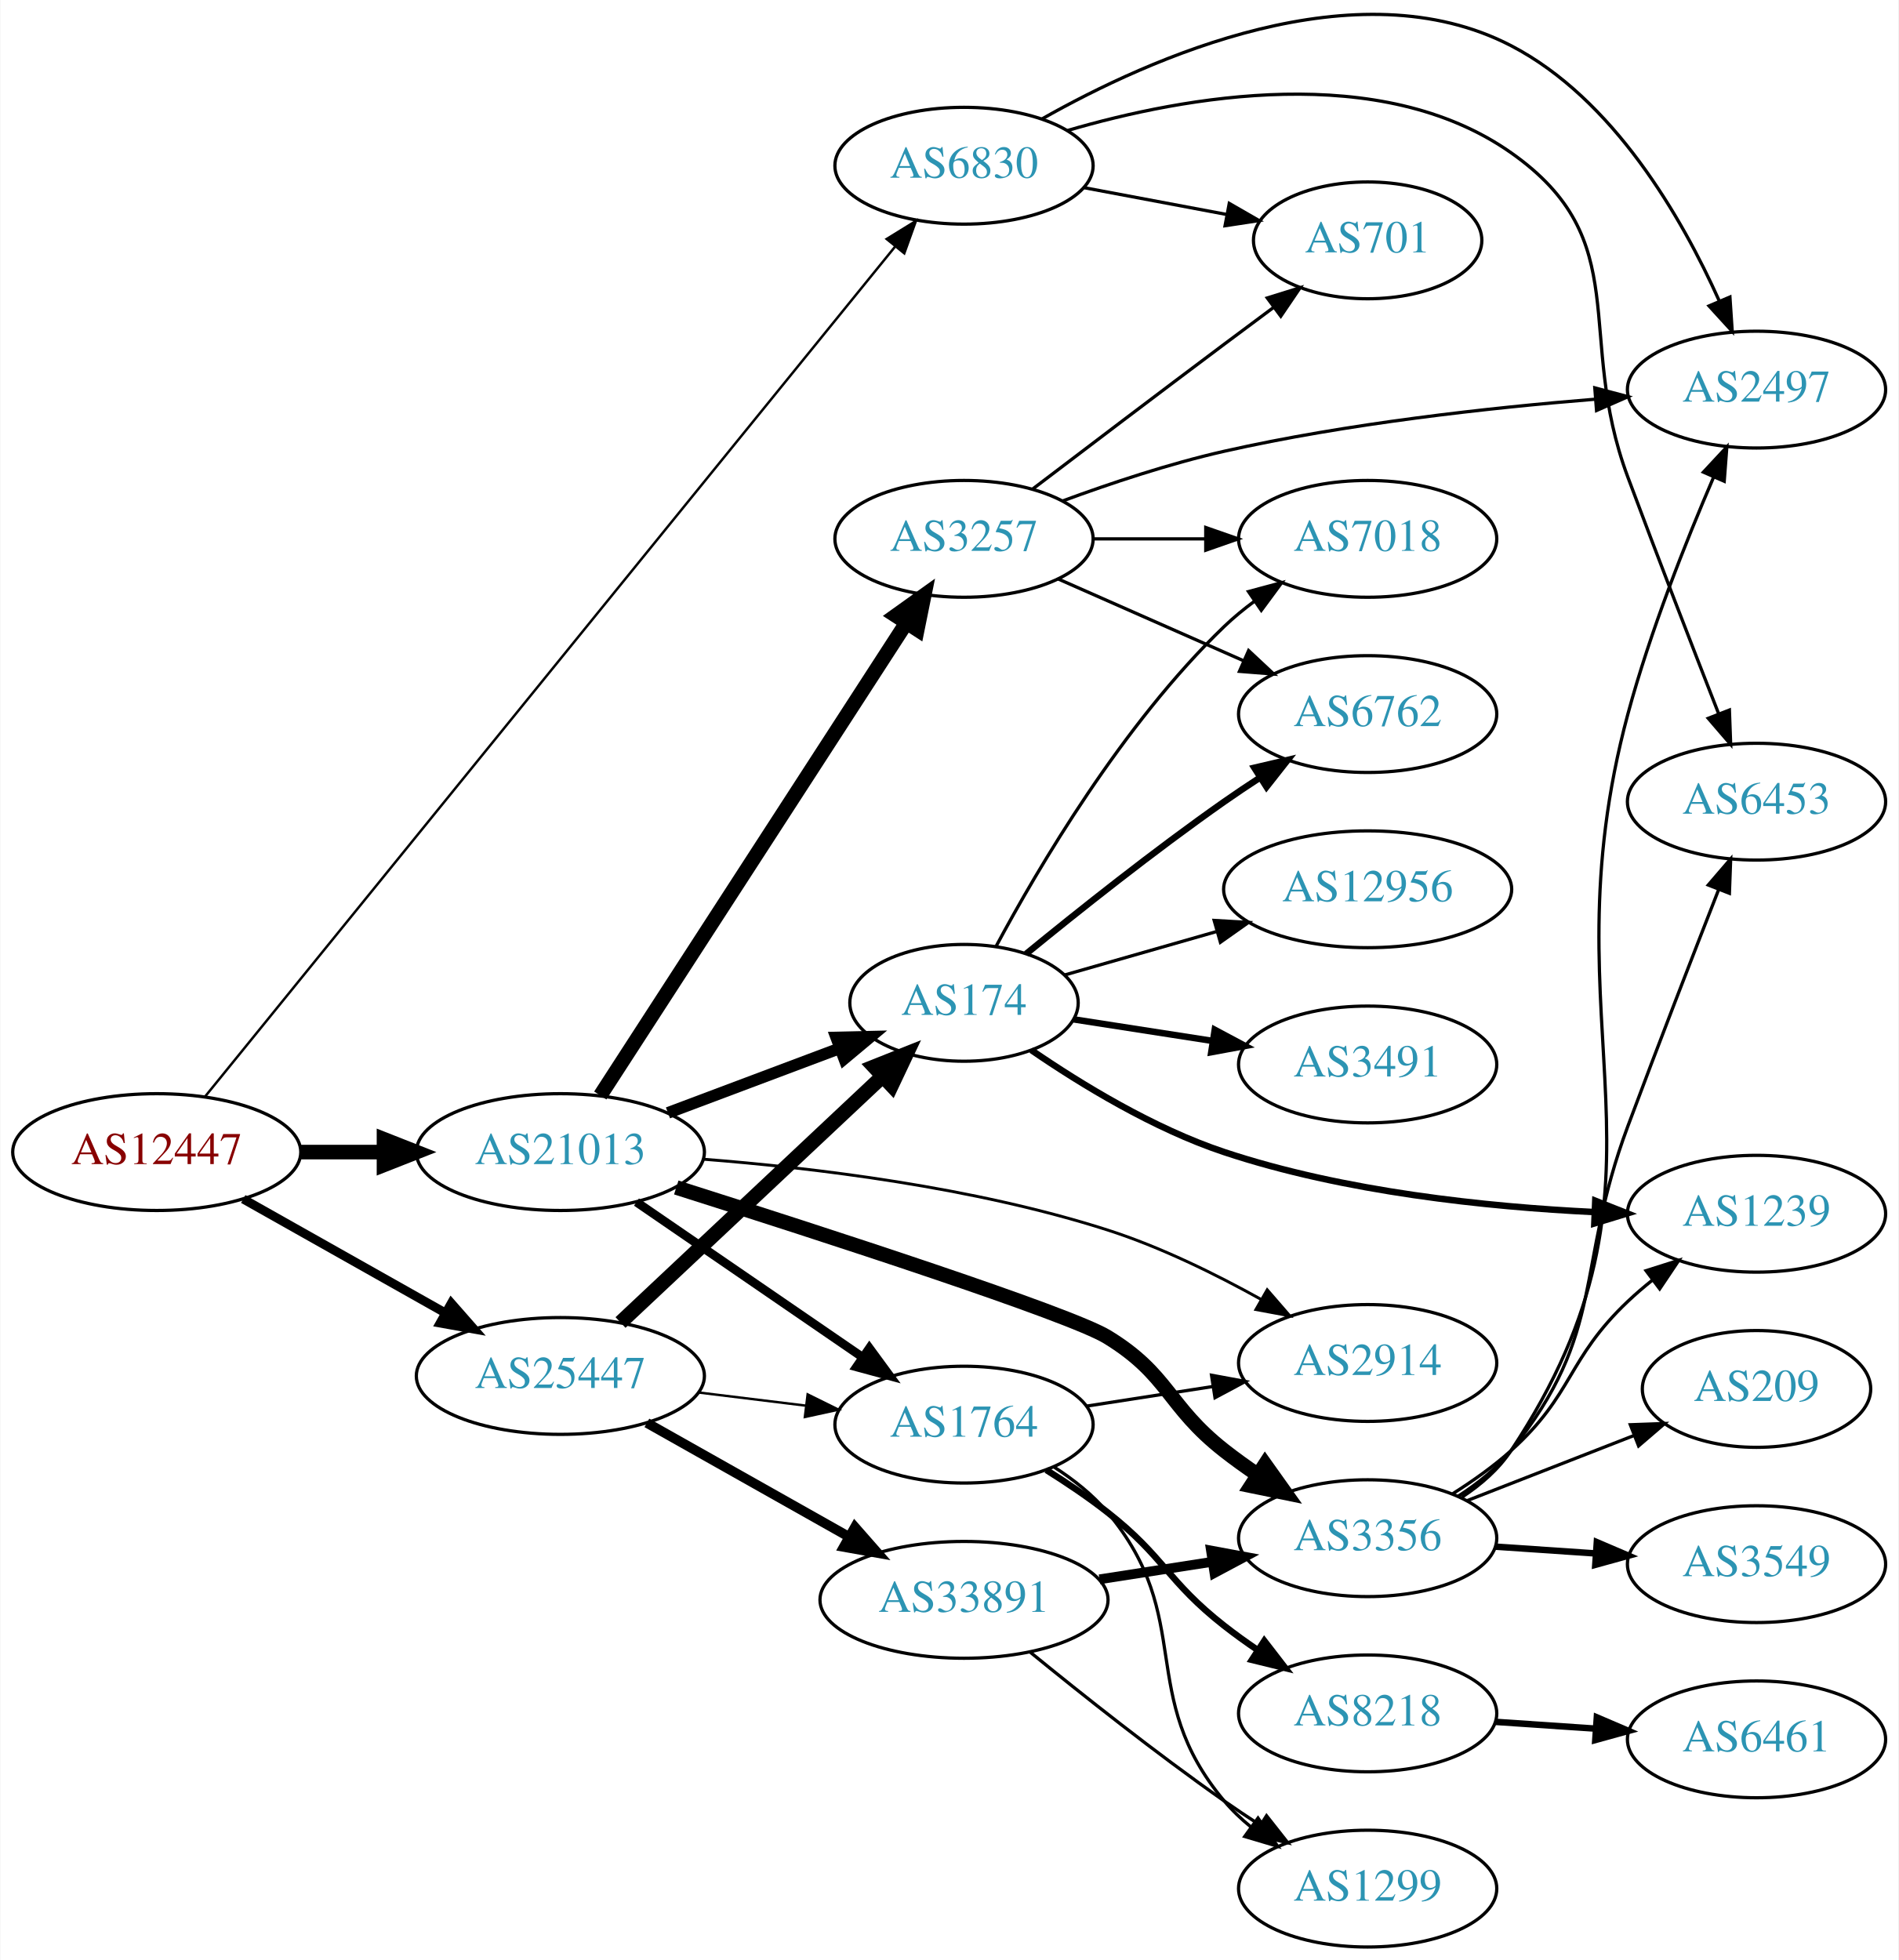
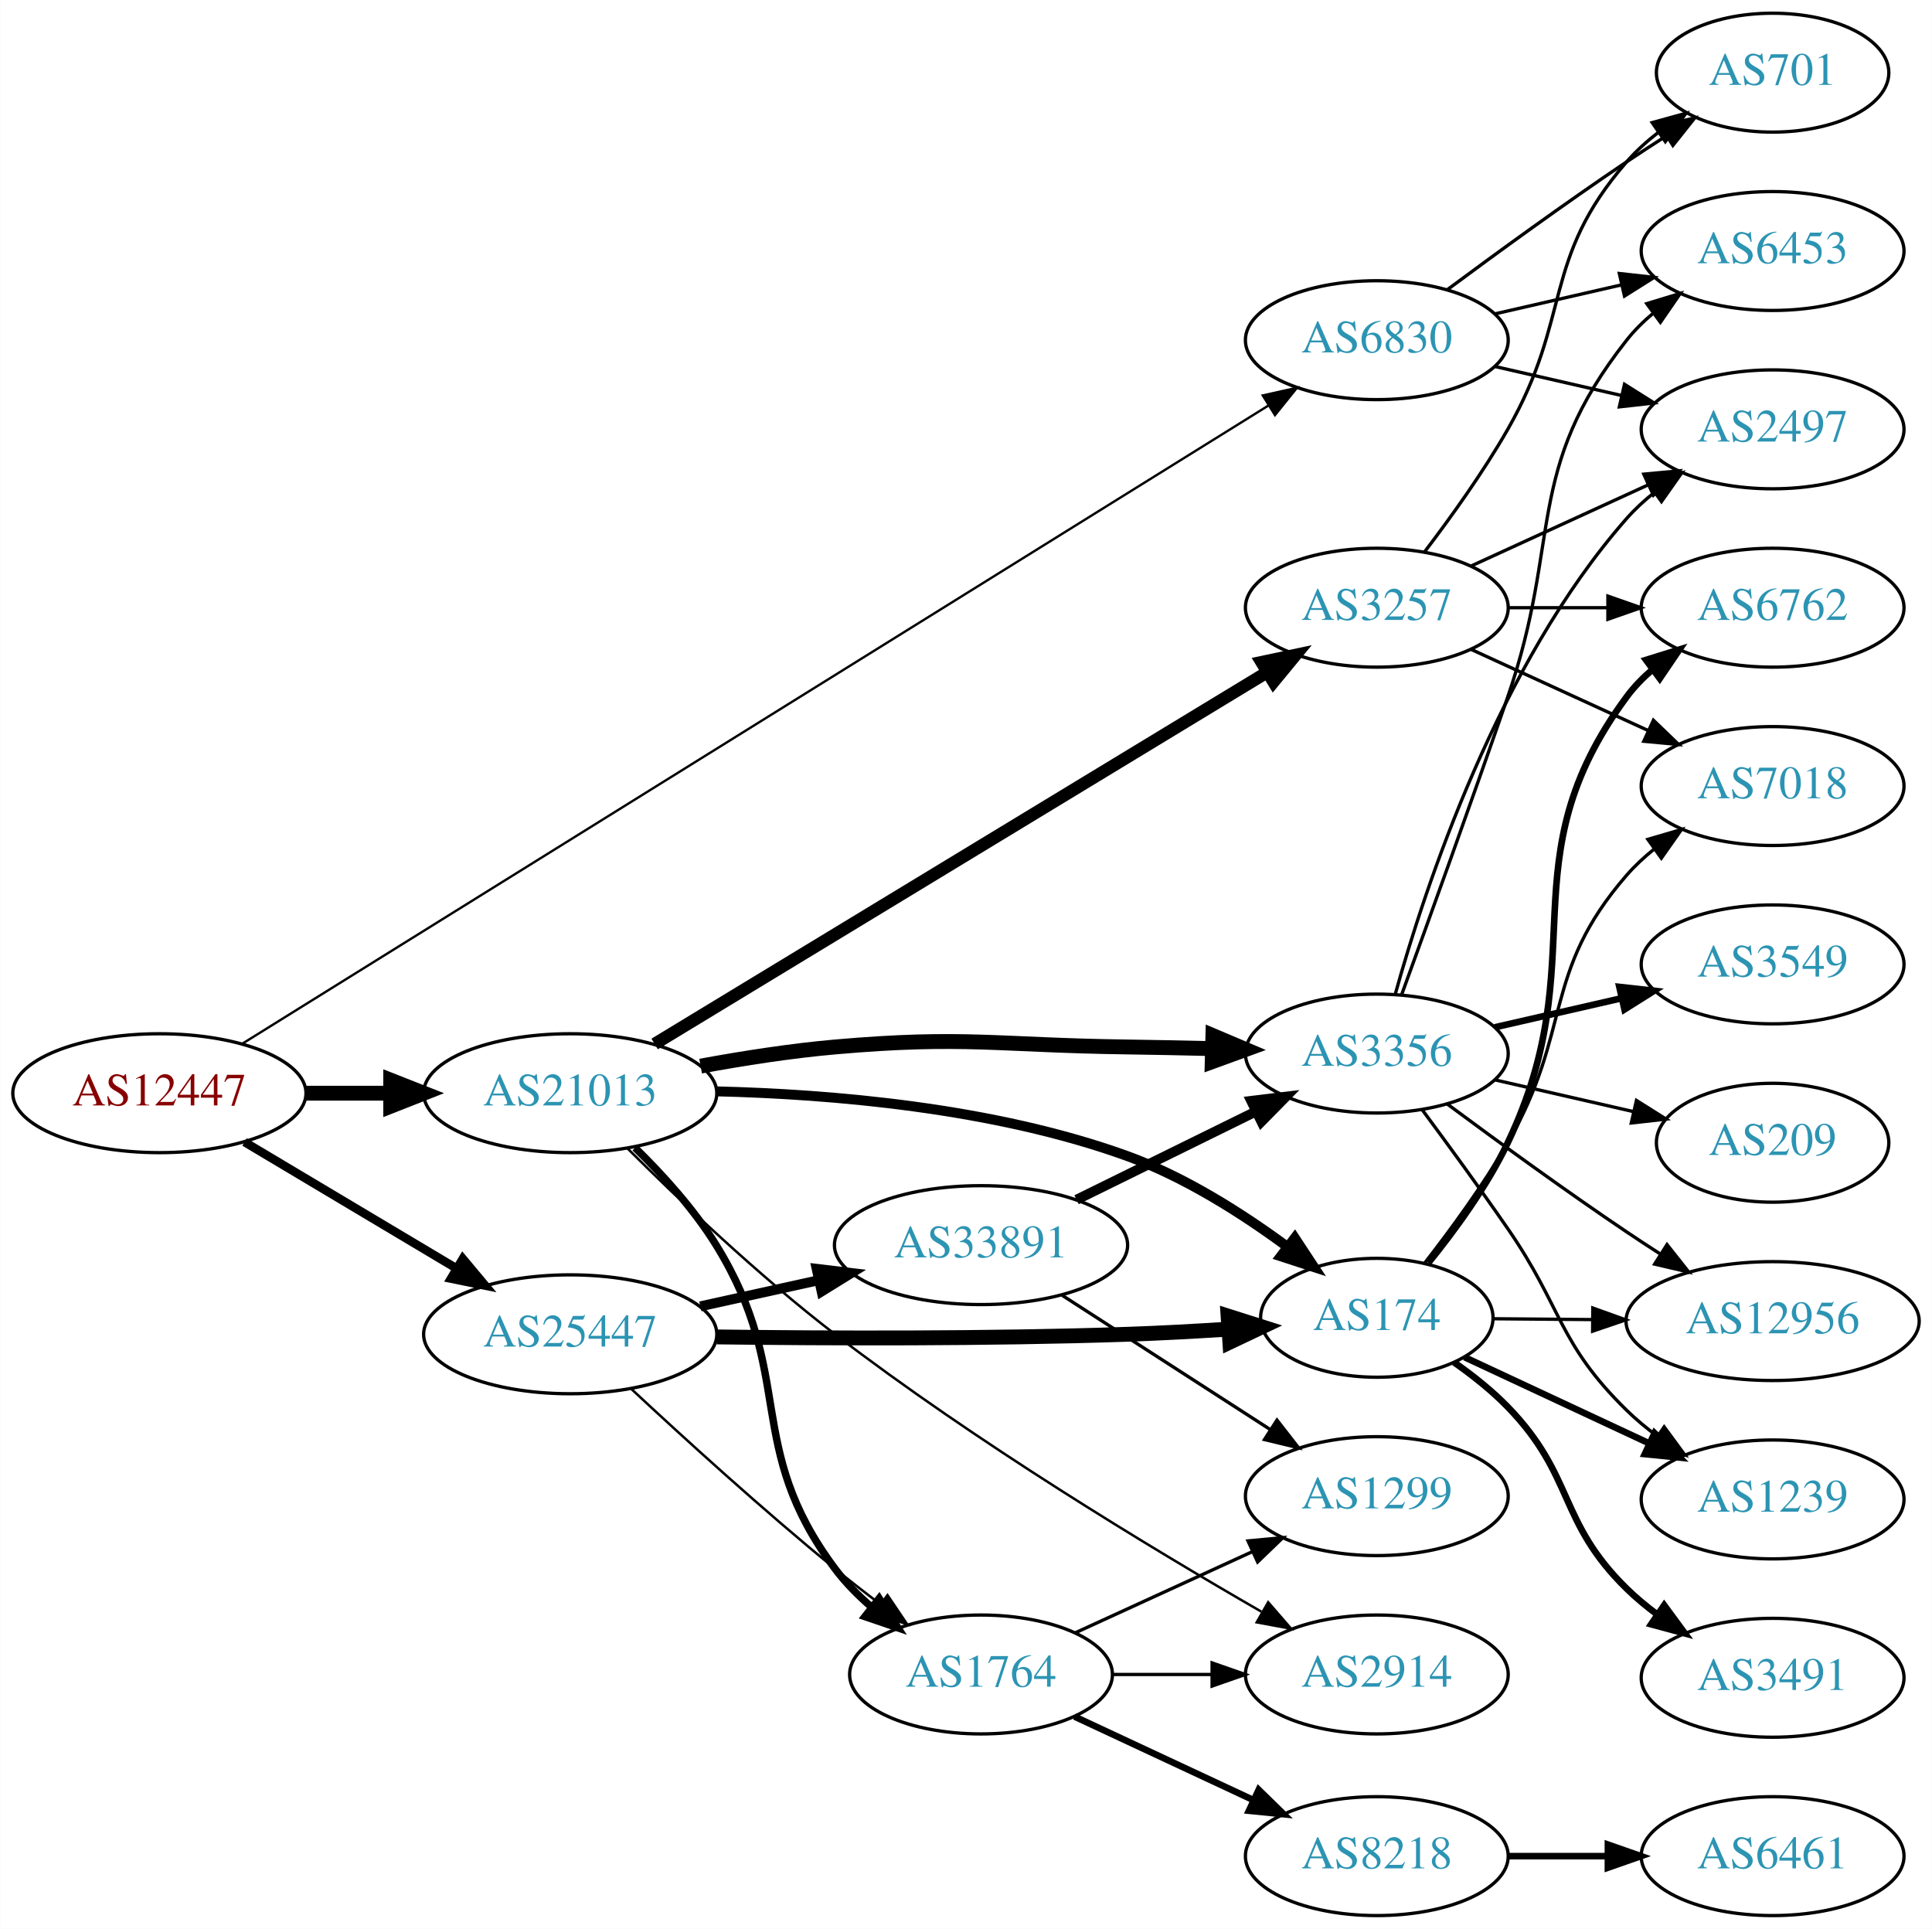
- <svg xmlns="http://www.w3.org/2000/svg" xmlns:xlink="http://www.w3.org/1999/xlink" width="585pt" height="604pt" viewBox="0.00 0.00 584.86 604.08">
-   <g id="graph0" class="graph" transform="scale(1 1) rotate(0) translate(4 600.078)">
-     <polygon fill="white" stroke="none" points="-4,4 -4,-600.078 580.862,-600.078 580.862,4 -4,4" />
+ <svg xmlns="http://www.w3.org/2000/svg" xmlns:xlink="http://www.w3.org/1999/xlink" width="585pt" height="584pt" viewBox="0.00 0.00 584.86 584.00">
+   <g id="graph0" class="graph" transform="scale(1 1) rotate(0) translate(4 580)">
+     <polygon fill="white" stroke="none" points="-4,4 -4,-580 580.862,-580 580.862,4 -4,4" />
    <g id="node1" class="node">
      <g id="a_node1">
        <a xlink:href="/asn/12447" xlink:title="AS12447 ~ Ernst Klingler Kabelfernsehen Gmbh [AT]">
-           <ellipse fill="#ffffff" stroke="black" cx="44.196" cy="-245" rx="44.393" ry="18" />
-           <text text-anchor="middle" x="44.196" y="-241.3" font-family="Times,serif" font-size="14.00" fill="#880000">AS12447</text>
+           <ellipse fill="#ffffff" stroke="black" cx="44.196" cy="-249" rx="44.393" ry="18" />
+           <text text-anchor="middle" x="44.196" y="-245.3" font-family="Times,serif" font-size="14.00" fill="#880000">AS12447</text>
        </a>
      </g>
    </g>
    <g id="node2" class="node">
      <g id="a_node2">
        <a xlink:href="/asn/6830" xlink:title="AS6830 ~ LGI-UPC [AT]">
-           <ellipse fill="#ffffff" stroke="black" cx="292.98" cy="-549" rx="39.794" ry="18" />
-           <text text-anchor="middle" x="292.98" y="-545.3" font-family="Times,serif" font-size="14.00" fill="#2c94b3">AS6830</text>
+           <ellipse fill="#ffffff" stroke="black" cx="412.823" cy="-477" rx="39.794" ry="18" />
+           <text text-anchor="middle" x="412.823" y="-473.3" font-family="Times,serif" font-size="14.00" fill="#2c94b3">AS6830</text>
        </a>
      </g>
    </g>
    <g id="edge1" class="edge">
-       <path fill="none" stroke="black" stroke-width="0.75" d="M59.171,-262.215C100.657,-313.319 223.222,-464.301 271.81,-524.153" />
-       <polygon fill="black" stroke="black" stroke-width="0.75" points="269.138,-526.415 278.158,-531.973 274.573,-522.004 269.138,-526.415" />
+       <path fill="none" stroke="black" stroke-width="0.711" d="M69.251,-263.96C133.263,-303.768 307.793,-412.305 379.948,-457.178" />
+       <polygon fill="black" stroke="black" stroke-width="0.711" points="378.288,-460.267 388.628,-462.575 381.985,-454.322 378.288,-460.267" />
    </g>
    <g id="node3" class="node">
      <g id="a_node3">
        <a xlink:href="/asn/21013" xlink:title="AS21013 ~ Wels, AT [AT]">
-           <ellipse fill="#ffffff" stroke="black" cx="168.588" cy="-245" rx="44.393" ry="18" />
-           <text text-anchor="middle" x="168.588" y="-241.3" font-family="Times,serif" font-size="14.00" fill="#2c94b3">AS21013</text>
+           <ellipse fill="#ffffff" stroke="black" cx="168.588" cy="-249" rx="44.393" ry="18" />
+           <text text-anchor="middle" x="168.588" y="-245.3" font-family="Times,serif" font-size="14.00" fill="#2c94b3">AS21013</text>
        </a>
      </g>
    </g>
    <g id="edge2" class="edge">
-       <path fill="none" stroke="black" stroke-width="4.5" d="M88.692,-245C96.898,-245 105.569,-245 114.041,-245" />
-       <polygon fill="black" stroke="black" stroke-width="4.5" points="114.233,-248.938 124.233,-245 114.233,-241.063 114.233,-248.938" />
+       <path fill="none" stroke="black" stroke-width="4.5" d="M88.692,-249C96.898,-249 105.569,-249 114.041,-249" />
+       <polygon fill="black" stroke="black" stroke-width="4.5" points="114.233,-252.938 124.233,-249 114.233,-245.063 114.233,-252.938" />
    </g>
    <g id="node4" class="node">
      <g id="a_node4">
        <a xlink:href="/asn/25447" xlink:title="AS25447 ~ Hackl-Str. 1, Object 2, OG2 [AT]">
          <ellipse fill="#ffffff" stroke="black" cx="168.588" cy="-176" rx="44.393" ry="18" />
          <text text-anchor="middle" x="168.588" y="-172.3" font-family="Times,serif" font-size="14.00" fill="#2c94b3">AS25447</text>
        </a>
      </g>
    </g>
    <g id="edge3" class="edge">
-       <path fill="none" stroke="black" stroke-width="2.75" d="M70.853,-230.535C88.968,-220.323 113.44,-206.527 133.237,-195.366" />
-       <polygon fill="black" stroke="black" stroke-width="2.75" points="134.972,-198.406 141.965,-190.446 131.535,-192.308 134.972,-198.406" />
+       <path fill="none" stroke="black" stroke-width="2.605" d="M69.964,-234.227C88.461,-223.195 113.94,-207.998 134.23,-195.896" />
+       <polygon fill="black" stroke="black" stroke-width="2.605" points="136.062,-198.879 142.857,-190.751 132.476,-192.867 136.062,-198.879" />
    </g>
    <g id="node5" class="node">
      <g id="a_node5">
        <a xlink:href="/asn/6453" xlink:title="AS6453 ~ TATA COMMUNICATIONS (AMERICA) INC [US]">
-           <ellipse fill="#ffffff" stroke="black" cx="537.215" cy="-353" rx="39.794" ry="18" />
-           <text text-anchor="middle" x="537.215" y="-349.3" font-family="Times,serif" font-size="14.00" fill="#2c94b3">AS6453</text>
+           <ellipse fill="#ffffff" stroke="black" cx="532.666" cy="-504" rx="39.794" ry="18" />
+           <text text-anchor="middle" x="532.666" y="-500.3" font-family="Times,serif" font-size="14.00" fill="#2c94b3">AS6453</text>
        </a>
      </g>
    </g>
    <g id="edge4" class="edge">
-       <path fill="none" stroke="black" d="M324.948,-559.871C361.182,-570.48 421.328,-581.282 461.569,-553 500.215,-525.838 481.054,-497.256 497.569,-453 506.81,-428.237 517.69,-400.176 525.548,-380.095" />
-       <polygon fill="black" stroke="black" points="528.857,-381.243 529.249,-370.655 522.34,-378.688 528.857,-381.243" />
+       <path fill="none" stroke="black" d="M448.542,-484.955C460.542,-487.704 474.163,-490.825 486.856,-493.733" />
+       <polygon fill="black" stroke="black" points="486.258,-497.187 496.787,-496.009 487.821,-490.364 486.258,-497.187" />
    </g>
    <g id="node6" class="node">
      <g id="a_node6">
-         <a xlink:href="/asn/701" xlink:title="AS701 ~ UUNET [US]">
-           <ellipse fill="#ffffff" stroke="black" cx="417.373" cy="-526" rx="35.194" ry="18" />
-           <text text-anchor="middle" x="417.373" y="-522.3" font-family="Times,serif" font-size="14.00" fill="#2c94b3">AS701</text>
+         <a xlink:href="/asn/2497" xlink:title="AS2497 ~ Internet Initiative Japan Inc. [JP]">
+           <ellipse fill="#ffffff" stroke="black" cx="532.666" cy="-450" rx="39.794" ry="18" />
+           <text text-anchor="middle" x="532.666" y="-446.3" font-family="Times,serif" font-size="14.00" fill="#2c94b3">AS2497</text>
        </a>
      </g>
    </g>
    <g id="edge5" class="edge">
-       <path fill="none" stroke="black" d="M330.04,-542.224C343.771,-539.643 359.546,-536.679 373.824,-533.996" />
-       <polygon fill="black" stroke="black" points="374.724,-537.388 383.905,-532.101 373.431,-530.508 374.724,-537.388" />
+       <path fill="none" stroke="black" d="M448.542,-469.045C460.542,-466.296 474.163,-463.175 486.856,-460.267" />
+       <polygon fill="black" stroke="black" points="487.821,-463.636 496.787,-457.991 486.258,-456.813 487.821,-463.636" />
    </g>
    <g id="node7" class="node">
      <g id="a_node7">
-         <a xlink:href="/asn/2497" xlink:title="AS2497 ~ Internet Initiative Japan Inc. [JP]">
-           <ellipse fill="#ffffff" stroke="black" cx="537.215" cy="-480" rx="39.794" ry="18" />
-           <text text-anchor="middle" x="537.215" y="-476.3" font-family="Times,serif" font-size="14.00" fill="#2c94b3">AS2497</text>
+         <a xlink:href="/asn/701" xlink:title="AS701 ~ UUNET [US]">
+           <ellipse fill="#ffffff" stroke="black" cx="532.666" cy="-558" rx="35.194" ry="18" />
+           <text text-anchor="middle" x="532.666" y="-554.3" font-family="Times,serif" font-size="14.00" fill="#2c94b3">AS701</text>
        </a>
      </g>
    </g>
    <g id="edge6" class="edge">
-       <path fill="none" stroke="black" d="M316.934,-563.378C350.45,-582.374 413.963,-610.701 461.569,-586 493.14,-569.619 514.177,-533.072 525.656,-507.496" />
-       <polygon fill="black" stroke="black" points="529.018,-508.536 529.724,-497.964 522.58,-505.788 529.018,-508.536" />
+       <path fill="none" stroke="black" d="M434.153,-492.277C449.016,-503.304 469.76,-518.407 488.469,-531 492.287,-533.569 496.337,-536.21 500.367,-538.786" />
+       <polygon fill="black" stroke="black" points="498.736,-541.895 509.061,-544.271 502.471,-535.975 498.736,-541.895" />
    </g>
    <g id="node8" class="node">
      <g id="a_node8">
-         <a xlink:href="/asn/174" xlink:title="AS174 ~ Cogent Communications [US]">
-           <ellipse fill="#ffffff" stroke="black" cx="292.98" cy="-291" rx="35.194" ry="18" />
-           <text text-anchor="middle" x="292.98" y="-287.3" font-family="Times,serif" font-size="14.00" fill="#2c94b3">AS174</text>
+         <a xlink:href="/asn/3356" xlink:title="AS3356 ~ Level 3 Parent, LLC [US]">
+           <ellipse fill="#ffffff" stroke="black" cx="412.823" cy="-261" rx="39.794" ry="18" />
+           <text text-anchor="middle" x="412.823" y="-257.3" font-family="Times,serif" font-size="14.00" fill="#2c94b3">AS3356</text>
        </a>
      </g>
    </g>
    <g id="edge7" class="edge">
-       <path fill="none" stroke="black" stroke-width="3.6" d="M201.745,-257.086C217.968,-263.183 237.734,-270.612 254.627,-276.961" />
-       <polygon fill="black" stroke="black" stroke-width="3.6" points="253.601,-280.315 264.193,-280.556 256.064,-273.762 253.601,-280.315" />
+       <path fill="none" stroke="black" stroke-width="4.5" d="M208.078,-257.198C220.956,-259.567 235.432,-261.829 248.784,-263 287.919,-266.432 297.895,-263.526 337.176,-263 345.471,-262.889 354.282,-262.708 362.834,-262.5" />
+       <polygon fill="black" stroke="black" stroke-width="4.5" points="363.189,-266.43 373.084,-262.235 362.985,-258.557 363.189,-266.43" />
    </g>
    <g id="node9" class="node">
      <g id="a_node9">
-         <a xlink:href="/asn/2914" xlink:title="AS2914 ~ NTT America, Inc. [US]">
-           <ellipse fill="#ffffff" stroke="black" cx="417.373" cy="-180" rx="39.794" ry="18" />
-           <text text-anchor="middle" x="417.373" y="-176.3" font-family="Times,serif" font-size="14.00" fill="#2c94b3">AS2914</text>
+         <a xlink:href="/asn/1764" xlink:title="AS1764 ~ NEXTLAYER-AS [AT]">
+           <ellipse fill="#ffffff" stroke="black" cx="292.98" cy="-73" rx="39.794" ry="18" />
+           <text text-anchor="middle" x="292.98" y="-69.3" font-family="Times,serif" font-size="14.00" fill="#2c94b3">AS1764</text>
        </a>
      </g>
    </g>
    <g id="edge8" class="edge">
-       <path fill="none" stroke="black" stroke-width="0.9" d="M212.483,-242.82C246.879,-240.137 296.029,-234.179 337.176,-221 353.505,-215.77 370.527,-207.392 384.586,-199.569" />
-       <polygon fill="black" stroke="black" stroke-width="0.9" points="386.42,-202.552 393.36,-194.547 382.943,-196.477 386.42,-202.552" />
+       <path fill="none" stroke="black" stroke-width="2.25" d="M188.226,-232.478C196.614,-224.273 206.109,-213.814 212.784,-203 237.157,-163.515 220.976,-142.145 248.784,-105 251.92,-100.811 255.754,-96.923 259.83,-93.403" />
+       <polygon fill="black" stroke="black" stroke-width="2.25" points="262.142,-96.038 267.846,-87.109 257.82,-90.532 262.142,-96.038" />
    </g>
    <g id="node10" class="node">
      <g id="a_node10">
-         <a xlink:href="/asn/1764" xlink:title="AS1764 ~ NEXTLAYER-AS [AT]">
-           <ellipse fill="#ffffff" stroke="black" cx="292.98" cy="-161" rx="39.794" ry="18" />
-           <text text-anchor="middle" x="292.98" y="-157.3" font-family="Times,serif" font-size="14.00" fill="#2c94b3">AS1764</text>
+         <a xlink:href="/asn/3257" xlink:title="AS3257 ~ GTT [DE]">
+           <ellipse fill="#ffffff" stroke="black" cx="412.823" cy="-396" rx="39.794" ry="18" />
+           <text text-anchor="middle" x="412.823" y="-392.3" font-family="Times,serif" font-size="14.00" fill="#2c94b3">AS3257</text>
        </a>
      </g>
    </g>
    <g id="edge9" class="edge">
-       <path fill="none" stroke="black" stroke-width="2.7" d="M192.037,-229.593C211.567,-216.189 240.043,-196.646 261.608,-181.845" />
-       <polygon fill="black" stroke="black" stroke-width="2.7" points="263.821,-184.571 270.086,-176.027 259.86,-178.8 263.821,-184.571" />
+       <path fill="none" stroke="black" stroke-width="3.75" d="M194.148,-263.904C238.195,-290.634 330.591,-346.705 379.64,-376.47" />
+       <polygon fill="black" stroke="black" stroke-width="3.75" points="377.907,-379.512 388.272,-381.708 381.539,-373.528 377.907,-379.512" />
    </g>
    <g id="node11" class="node">
      <g id="a_node11">
-         <a xlink:href="/asn/3356" xlink:title="AS3356 ~ Level 3 Parent, LLC [US]">
-           <ellipse fill="#ffffff" stroke="black" cx="417.373" cy="-126" rx="39.794" ry="18" />
-           <text text-anchor="middle" x="417.373" y="-122.3" font-family="Times,serif" font-size="14.00" fill="#2c94b3">AS3356</text>
+         <a xlink:href="/asn/174" xlink:title="AS174 ~ Cogent Communications [US]">
+           <ellipse fill="#ffffff" stroke="black" cx="412.823" cy="-181" rx="35.194" ry="18" />
+           <text text-anchor="middle" x="412.823" y="-177.3" font-family="Times,serif" font-size="14.00" fill="#2c94b3">AS174</text>
        </a>
      </g>
    </g>
    <g id="edge10" class="edge">
-       <path fill="none" stroke="black" stroke-width="4.5" d="M204.304,-234.095C249.905,-219.632 325.58,-195.103 337.176,-188 356.206,-176.344 355.616,-166.769 373.176,-153 376.465,-150.422 380.011,-147.875 383.607,-145.437" />
-       <polygon fill="black" stroke="black" stroke-width="4.5" points="385.76,-148.734 391.994,-139.979 381.464,-142.134 385.76,-148.734" />
+       <path fill="none" stroke="black" stroke-width="3" d="M212.846,-249.558C247.447,-248.726 296.696,-244.634 337.176,-230 354.682,-223.672 372.189,-212.499 385.844,-202.42" />
+       <polygon fill="black" stroke="black" stroke-width="3" points="387.988,-205.187 393.814,-196.338 383.741,-199.622 387.988,-205.187" />
    </g>
    <g id="node12" class="node">
      <g id="a_node12">
-         <a xlink:href="/asn/3257" xlink:title="AS3257 ~ GTT [DE]">
-           <ellipse fill="#ffffff" stroke="black" cx="292.98" cy="-434" rx="39.794" ry="18" />
-           <text text-anchor="middle" x="292.98" y="-430.3" font-family="Times,serif" font-size="14.00" fill="#2c94b3">AS3257</text>
+         <a xlink:href="/asn/2914" xlink:title="AS2914 ~ NTT America, Inc. [US]">
+           <ellipse fill="#ffffff" stroke="black" cx="412.823" cy="-73" rx="39.794" ry="18" />
+           <text text-anchor="middle" x="412.823" y="-69.3" font-family="Times,serif" font-size="14.00" fill="#2c94b3">AS2914</text>
        </a>
      </g>
    </g>
    <g id="edge11" class="edge">
-       <path fill="none" stroke="black" stroke-width="4.5" d="M180.883,-262.442C202.469,-295.775 249.685,-368.686 275.056,-407.866" />
-       <polygon fill="black" stroke="black" stroke-width="4.5" points="271.972,-410.347 280.713,-416.6 278.582,-406.066 271.972,-410.347" />
-     </g>
-     <g id="edge31" class="edge">
-       <path fill="none" stroke="black" stroke-width="4.5" d="M187.124,-192.477C208.265,-212.341 243.912,-245.835 267.692,-268.178" />
-       <polygon fill="black" stroke="black" stroke-width="4.5" points="265.279,-271.314 275.263,-275.292 270.671,-265.575 265.279,-271.314" />
+       <path fill="none" stroke="black" stroke-width="0.75" d="M185.803,-232.41C201.29,-216.974 225.634,-193.748 248.784,-176 291.166,-143.508 344.027,-111.52 377.857,-92.021" />
+       <polygon fill="black" stroke="black" stroke-width="0.75" points="379.929,-94.868 386.869,-86.863 376.451,-88.793 379.929,-94.868" />
+     </g>
+     <g id="edge33" class="edge">
+       <path fill="none" stroke="black" stroke-width="0.75" d="M187.101,-159.441C202.879,-144.731 226.891,-122.858 248.784,-105 253.124,-101.46 257.802,-97.822 262.421,-94.326" />
+       <polygon fill="black" stroke="black" stroke-width="0.75" points="264.662,-97.021 270.588,-88.238 260.479,-91.409 264.662,-97.021" />
    </g>
    <g id="edge32" class="edge">
-       <path fill="none" stroke="black" stroke-width="0.75" d="M211.025,-170.922C221.641,-169.621 233.145,-168.211 244.058,-166.873" />
-       <polygon fill="black" stroke="black" stroke-width="0.75" points="244.791,-170.31 254.291,-165.619 243.94,-163.362 244.791,-170.31" />
+       <path fill="none" stroke="black" stroke-width="4.5" d="M213.006,-175.204C246.847,-174.777 295.012,-174.589 337.176,-176 347.1,-176.332 357.753,-176.912 367.815,-177.561" />
+       <polygon fill="black" stroke="black" stroke-width="4.5" points="367.788,-181.506 378.032,-178.256 368.322,-173.649 367.788,-181.506" />
    </g>
    <g id="node23" class="node">
      <g id="a_node23">
        <a xlink:href="/asn/33891" xlink:title="AS33891 ~ CORE-BACKBONE GMBH GLOBAL NETWORK [DE]">
-           <ellipse fill="#ffffff" stroke="black" cx="292.98" cy="-107" rx="44.393" ry="18" />
-           <text text-anchor="middle" x="292.98" y="-103.3" font-family="Times,serif" font-size="14.00" fill="#2c94b3">AS33891</text>
-         </a>
-       </g>
-     </g>
-     <g id="edge30" class="edge">
-       <path fill="none" stroke="black" stroke-width="3" d="M195.246,-161.535C213.36,-151.323 237.832,-137.527 257.629,-126.366" />
-       <polygon fill="black" stroke="black" stroke-width="3" points="259.365,-129.406 266.357,-121.446 255.927,-123.308 259.365,-129.406" />
+           <ellipse fill="#ffffff" stroke="black" cx="292.98" cy="-203" rx="44.393" ry="18" />
+           <text text-anchor="middle" x="292.98" y="-199.3" font-family="Times,serif" font-size="14.00" fill="#2c94b3">AS33891</text>
+         </a>
+       </g>
+     </g>
+     <g id="edge31" class="edge">
+       <path fill="none" stroke="black" stroke-width="3" d="M207.978,-184.469C219.37,-186.982 231.993,-189.767 243.917,-192.397" />
+       <polygon fill="black" stroke="black" stroke-width="3" points="243.208,-195.825 253.727,-194.561 244.716,-188.989 243.208,-195.825" />
+     </g>
+     <g id="edge13" class="edge">
+       <path fill="none" stroke="black" d="M420.371,-278.921C428.156,-300.312 441.478,-337.19 452.469,-369 468.994,-416.822 457.171,-437.246 488.469,-477 490.794,-479.953 493.538,-482.67 496.497,-485.147" />
+       <polygon fill="black" stroke="black" points="494.557,-488.064 504.694,-491.145 498.69,-482.415 494.557,-488.064" />
+     </g>
+     <g id="edge14" class="edge">
+       <path fill="none" stroke="black" d="M418.396,-278.946C427.302,-310.995 449.586,-378.842 488.469,-423 490.953,-425.821 493.803,-428.449 496.829,-430.871" />
+       <polygon fill="black" stroke="black" points="494.946,-433.828 505.118,-436.791 499.014,-428.131 494.946,-433.828" />
+     </g>
+     <g id="node13" class="node">
+       <g id="a_node13">
+         <a xlink:href="/asn/3549" xlink:title="AS3549 ~ Level 3 Parent, LLC [US]">
+           <ellipse fill="#ffffff" stroke="black" cx="532.666" cy="-288" rx="39.794" ry="18" />
+           <text text-anchor="middle" x="532.666" y="-284.3" font-family="Times,serif" font-size="14.00" fill="#2c94b3">AS3549</text>
+         </a>
+       </g>
+     </g>
+     <g id="edge12" class="edge">
+       <path fill="none" stroke="black" stroke-width="2" d="M448.542,-268.955C460.542,-271.704 474.163,-274.825 486.856,-277.733" />
+       <polygon fill="black" stroke="black" stroke-width="2" points="486.258,-281.187 496.787,-280.009 487.821,-274.364 486.258,-281.187" />
+     </g>
+     <g id="node14" class="node">
+       <g id="a_node14">
+         <a xlink:href="/asn/12956" xlink:title="AS12956 ~ TELXIUS [ES]">
+           <ellipse fill="#ffffff" stroke="black" cx="532.666" cy="-180" rx="44.393" ry="18" />
+           <text text-anchor="middle" x="532.666" y="-176.3" font-family="Times,serif" font-size="14.00" fill="#2c94b3">AS12956</text>
+         </a>
+       </g>
+     </g>
+     <g id="edge15" class="edge">
+       <path fill="none" stroke="black" d="M434.153,-245.723C449.016,-234.696 469.76,-219.593 488.469,-207 491.759,-204.785 495.222,-202.518 498.696,-200.285" />
+       <polygon fill="black" stroke="black" points="500.693,-203.163 507.264,-194.852 496.944,-197.252 500.693,-203.163" />
    </g>
    <g id="node15" class="node">
      <g id="a_node15">
-         <a xlink:href="/asn/6762" xlink:title="AS6762 ~ TELECOM ITALIA SPARKLE S.p.A. [IT]">
-           <ellipse fill="#ffffff" stroke="black" cx="417.373" cy="-380" rx="39.794" ry="18" />
-           <text text-anchor="middle" x="417.373" y="-376.3" font-family="Times,serif" font-size="14.00" fill="#2c94b3">AS6762</text>
-         </a>
-       </g>
-     </g>
-     <g id="edge19" class="edge">
-       <path fill="none" stroke="black" stroke-width="2" d="M312.124,-306.096C327.912,-319.013 351.586,-337.865 373.176,-353 376.68,-355.456 380.401,-357.948 384.134,-360.374" />
-       <polygon fill="black" stroke="black" stroke-width="2" points="382.45,-363.451 392.765,-365.87 386.209,-357.546 382.45,-363.451" />
+         <a xlink:href="/asn/1239" xlink:title="AS1239 ~ Sprint [US]">
+           <ellipse fill="#ffffff" stroke="black" cx="532.666" cy="-126" rx="39.794" ry="18" />
+           <text text-anchor="middle" x="532.666" y="-122.3" font-family="Times,serif" font-size="14.00" fill="#2c94b3">AS1239</text>
+         </a>
+       </g>
+     </g>
+     <g id="edge16" class="edge">
+       <path fill="none" stroke="black" d="M426.576,-243.971C434.217,-233.655 444.052,-220.178 452.469,-208 469.081,-183.967 467.596,-173.441 488.469,-153 491.303,-150.225 494.469,-147.594 497.765,-145.141" />
+       <polygon fill="black" stroke="black" points="499.831,-147.968 506.107,-139.432 495.878,-142.192 499.831,-147.968" />
    </g>
    <g id="node16" class="node">
      <g id="a_node16">
-         <a xlink:href="/asn/7018" xlink:title="AS7018 ~ AT&amp;T Services, Inc. [US]">
-           <ellipse fill="#ffffff" stroke="black" cx="417.373" cy="-434" rx="39.794" ry="18" />
-           <text text-anchor="middle" x="417.373" y="-430.3" font-family="Times,serif" font-size="14.00" fill="#2c94b3">AS7018</text>
-         </a>
-       </g>
-     </g>
-     <g id="edge22" class="edge">
-       <path fill="none" stroke="black" d="M302.838,-308.371C315.812,-332.597 341.871,-376.934 373.176,-407 376.037,-409.747 379.221,-412.36 382.527,-414.802" />
-       <polygon fill="black" stroke="black" points="380.648,-417.757 390.882,-420.498 384.591,-411.973 380.648,-417.757" />
+         <a xlink:href="/asn/209" xlink:title="AS209 ~ CenturyLink Communications, LLC [US]">
+           <ellipse fill="#ffffff" stroke="black" cx="532.666" cy="-234" rx="35.194" ry="18" />
+           <text text-anchor="middle" x="532.666" y="-230.3" font-family="Times,serif" font-size="14.00" fill="#2c94b3">AS209</text>
+         </a>
+       </g>
+     </g>
+     <g id="edge17" class="edge">
+       <path fill="none" stroke="black" d="M448.542,-253.045C461.635,-250.045 476.657,-246.604 490.298,-243.478" />
+       <polygon fill="black" stroke="black" points="491.439,-246.807 500.405,-241.162 489.876,-239.984 491.439,-246.807" />
+     </g>
+     <g id="edge19" class="edge">
+       <path fill="none" stroke="black" d="M332.893,-73C342.446,-73 352.796,-73 362.759,-73" />
+       <polygon fill="black" stroke="black" points="362.951,-76.5 372.951,-73 362.951,-69.5 362.951,-76.5" />
    </g>
    <g id="node17" class="node">
      <g id="a_node17">
-         <a xlink:href="/asn/3491" xlink:title="AS3491 ~ PCCW Global, Inc. [US]">
-           <ellipse fill="#ffffff" stroke="black" cx="417.373" cy="-272" rx="39.794" ry="18" />
-           <text text-anchor="middle" x="417.373" y="-268.3" font-family="Times,serif" font-size="14.00" fill="#2c94b3">AS3491</text>
-         </a>
-       </g>
-     </g>
-     <g id="edge20" class="edge">
-       <path fill="none" stroke="black" stroke-width="2" d="M326.779,-285.908C339.884,-283.874 355.222,-281.493 369.466,-279.282" />
-       <polygon fill="black" stroke="black" stroke-width="2" points="370.252,-282.702 379.596,-277.709 369.178,-275.785 370.252,-282.702" />
+         <a xlink:href="/asn/8218" xlink:title="AS8218 ~ legacy Neotelecoms [FR]">
+           <ellipse fill="#ffffff" stroke="black" cx="412.823" cy="-18" rx="39.794" ry="18" />
+           <text text-anchor="middle" x="412.823" y="-14.3" font-family="Times,serif" font-size="14.00" fill="#2c94b3">AS8218</text>
+         </a>
+       </g>
+     </g>
+     <g id="edge18" class="edge">
+       <path fill="none" stroke="black" stroke-width="2" d="M321.312,-60.244C337.375,-52.747 357.885,-43.174 375.319,-35.037" />
+       <polygon fill="black" stroke="black" stroke-width="2" points="377.058,-38.088 384.64,-30.687 374.098,-31.745 377.058,-38.088" />
    </g>
    <g id="node18" class="node">
      <g id="a_node18">
-         <a xlink:href="/asn/1239" xlink:title="AS1239 ~ Sprint [US]">
-           <ellipse fill="#ffffff" stroke="black" cx="537.215" cy="-226" rx="39.794" ry="18" />
-           <text text-anchor="middle" x="537.215" y="-222.3" font-family="Times,serif" font-size="14.00" fill="#2c94b3">AS1239</text>
-         </a>
-       </g>
-     </g>
-     <g id="edge21" class="edge">
-       <path fill="none" stroke="black" stroke-width="2" d="M313.717,-276.44C329.108,-265.878 351.45,-252.227 373.176,-245 410.142,-232.704 454.12,-228.123 487.08,-226.522" />
-       <polygon fill="black" stroke="black" stroke-width="2" points="487.523,-230.007 497.372,-226.102 487.237,-223.013 487.523,-230.007" />
+         <a xlink:href="/asn/1299" xlink:title="AS1299 ~ Telia Carrier [EU]">
+           <ellipse fill="#ffffff" stroke="black" cx="412.823" cy="-127" rx="39.794" ry="18" />
+           <text text-anchor="middle" x="412.823" y="-123.3" font-family="Times,serif" font-size="14.00" fill="#2c94b3">AS1299</text>
+         </a>
+       </g>
+     </g>
+     <g id="edge20" class="edge">
+       <path fill="none" stroke="black" d="M321.609,-85.661C337.566,-92.973 357.837,-102.261 375.119,-110.181" />
+       <polygon fill="black" stroke="black" points="373.818,-113.435 384.367,-114.419 376.734,-107.071 373.818,-113.435" />
+     </g>
+     <g id="edge27" class="edge">
+       <path fill="none" stroke="black" d="M441.452,-408.661C457.409,-415.973 477.679,-425.261 494.962,-433.181" />
+       <polygon fill="black" stroke="black" points="493.661,-436.435 504.21,-437.419 496.577,-430.071 493.661,-436.435" />
+     </g>
+     <g id="edge28" class="edge">
+       <path fill="none" stroke="black" d="M427.284,-412.913C435.177,-423.27 445.027,-436.992 452.469,-450 472.034,-484.194 462.635,-501.258 488.469,-531 491.275,-534.23 494.563,-537.203 498.05,-539.902" />
+       <polygon fill="black" stroke="black" points="496.202,-542.879 506.417,-545.69 500.184,-537.122 496.202,-542.879" />
+     </g>
+     <g id="node20" class="node">
+       <g id="a_node20">
+         <a xlink:href="/asn/6762" xlink:title="AS6762 ~ TELECOM ITALIA SPARKLE S.p.A. [IT]">
+           <ellipse fill="#ffffff" stroke="black" cx="532.666" cy="-396" rx="39.794" ry="18" />
+           <text text-anchor="middle" x="532.666" y="-392.3" font-family="Times,serif" font-size="14.00" fill="#2c94b3">AS6762</text>
+         </a>
+       </g>
+     </g>
+     <g id="edge29" class="edge">
+       <path fill="none" stroke="black" d="M452.736,-396C462.289,-396 472.639,-396 482.601,-396" />
+       <polygon fill="black" stroke="black" points="482.794,-399.5 492.794,-396 482.794,-392.5 482.794,-399.5" />
+     </g>
+     <g id="node22" class="node">
+       <g id="a_node22">
+         <a xlink:href="/asn/7018" xlink:title="AS7018 ~ AT&amp;T Services, Inc. [US]">
+           <ellipse fill="#ffffff" stroke="black" cx="532.666" cy="-342" rx="39.794" ry="18" />
+           <text text-anchor="middle" x="532.666" y="-338.3" font-family="Times,serif" font-size="14.00" fill="#2c94b3">AS7018</text>
+         </a>
+       </g>
+     </g>
+     <g id="edge30" class="edge">
+       <path fill="none" stroke="black" d="M441.452,-383.339C457.409,-376.027 477.679,-366.739 494.962,-358.819" />
+       <polygon fill="black" stroke="black" points="496.577,-361.929 504.21,-354.581 493.661,-355.565 496.577,-361.929" />
+     </g>
+     <g id="edge26" class="edge">
+       <path fill="none" stroke="black" d="M448.225,-180.708C457.6,-180.629 467.983,-180.54 478.149,-180.454" />
+       <polygon fill="black" stroke="black" points="478.229,-183.954 488.199,-180.369 478.169,-176.954 478.229,-183.954" />
+     </g>
+     <g id="edge22" class="edge">
+       <path fill="none" stroke="black" stroke-width="2" d="M439.393,-169.066C455.764,-161.425 477.257,-151.394 495.38,-142.935" />
+       <polygon fill="black" stroke="black" stroke-width="2" points="496.924,-146.077 504.505,-138.676 493.963,-139.734 496.924,-146.077" />
+     </g>
+     <g id="edge23" class="edge">
+       <path fill="none" stroke="black" stroke-width="2" d="M428.437,-197.634C436.529,-207.595 446.191,-220.845 452.469,-234 479.218,-290.041 451.566,-319.059 488.469,-369 490.703,-372.023 493.386,-374.786 496.307,-377.293" />
+       <polygon fill="black" stroke="black" stroke-width="2" points="494.333,-380.186 504.45,-383.331 498.502,-374.563 494.333,-380.186" />
+     </g>
+     <g id="node21" class="node">
+       <g id="a_node21">
+         <a xlink:href="/asn/3491" xlink:title="AS3491 ~ PCCW Global, Inc. [US]">
+           <ellipse fill="#ffffff" stroke="black" cx="532.666" cy="-72" rx="39.794" ry="18" />
+           <text text-anchor="middle" x="532.666" y="-68.3" font-family="Times,serif" font-size="14.00" fill="#2c94b3">AS3491</text>
+         </a>
+       </g>
+     </g>
+     <g id="edge24" class="edge">
+       <path fill="none" stroke="black" stroke-width="2" d="M436.234,-167.496C441.875,-163.538 447.682,-158.934 452.469,-154 472.813,-133.032 467.596,-119.441 488.469,-99 491.303,-96.225 494.469,-93.594 497.765,-91.141" />
+       <polygon fill="black" stroke="black" stroke-width="2" points="499.831,-93.968 506.107,-85.432 495.878,-88.192 499.831,-93.968" />
+     </g>
+     <g id="edge25" class="edge">
+       <path fill="none" stroke="black" d="M427.309,-197.564C435.21,-207.716 445.061,-221.183 452.469,-234 472.185,-268.107 462.635,-285.258 488.469,-315 490.934,-317.838 493.771,-320.477 496.789,-322.906" />
+       <polygon fill="black" stroke="black" points="494.899,-325.858 505.067,-328.836 498.975,-320.167 494.899,-325.858" />
    </g>
    <g id="node19" class="node">
      <g id="a_node19">
-         <a xlink:href="/asn/12956" xlink:title="AS12956 ~ TELXIUS [ES]">
-           <ellipse fill="#ffffff" stroke="black" cx="417.373" cy="-326" rx="44.393" ry="18" />
-           <text text-anchor="middle" x="417.373" y="-322.3" font-family="Times,serif" font-size="14.00" fill="#2c94b3">AS12956</text>
-         </a>
-       </g>
-     </g>
-     <g id="edge23" class="edge">
-       <path fill="none" stroke="black" d="M323.921,-299.562C337.97,-303.579 355.023,-308.456 370.638,-312.922" />
-       <polygon fill="black" stroke="black" points="370.07,-316.399 380.647,-315.784 371.994,-309.669 370.07,-316.399" />
-     </g>
-     <g id="edge12" class="edge">
-       <path fill="none" stroke="black" d="M330.702,-166.701C342.925,-168.598 356.708,-170.738 369.588,-172.737" />
-       <polygon fill="black" stroke="black" points="369.258,-176.228 379.677,-174.303 370.332,-169.311 369.258,-176.228" />
-     </g>
-     <g id="node13" class="node">
-       <g id="a_node13">
-         <a xlink:href="/asn/8218" xlink:title="AS8218 ~ legacy Neotelecoms [FR]">
-           <ellipse fill="#ffffff" stroke="black" cx="417.373" cy="-72" rx="39.794" ry="18" />
-           <text text-anchor="middle" x="417.373" y="-68.3" font-family="Times,serif" font-size="14.00" fill="#2c94b3">AS8218</text>
-         </a>
-       </g>
-     </g>
-     <g id="edge13" class="edge">
-       <path fill="none" stroke="black" stroke-width="2" d="M318.359,-147.021C324.67,-143.067 331.331,-138.584 337.176,-134 354.737,-120.231 355.616,-112.769 373.176,-99 376.465,-96.422 380.011,-93.875 383.607,-91.437" />
-       <polygon fill="black" stroke="black" stroke-width="2" points="385.521,-94.367 391.994,-85.979 381.703,-88.5 385.521,-94.367" />
-     </g>
-     <g id="node14" class="node">
-       <g id="a_node14">
-         <a xlink:href="/asn/1299" xlink:title="AS1299 ~ Telia Carrier [EU]">
-           <ellipse fill="#ffffff" stroke="black" cx="417.373" cy="-18" rx="39.794" ry="18" />
-           <text text-anchor="middle" x="417.373" y="-14.3" font-family="Times,serif" font-size="14.00" fill="#2c94b3">AS1299</text>
-         </a>
-       </g>
-     </g>
-     <g id="edge14" class="edge">
-       <path fill="none" stroke="black" d="M320.708,-147.946C326.704,-144.088 332.628,-139.419 337.176,-134 364.608,-101.317 345.745,-77.683 373.176,-45 375.593,-42.121 378.397,-39.454 381.395,-37.008" />
-       <polygon fill="black" stroke="black" points="383.584,-39.744 389.645,-31.054 379.488,-34.068 383.584,-39.744" />
-     </g>
-     <g id="edge25" class="edge">
-       <path fill="none" stroke="black" d="M445.251,-138.93C451.242,-142.792 457.126,-147.494 461.569,-153 491.229,-189.764 481.054,-208.744 497.569,-253 506.81,-277.763 517.69,-305.824 525.548,-325.905" />
-       <polygon fill="black" stroke="black" points="522.34,-327.312 529.249,-335.345 528.857,-324.757 522.34,-327.312" />
-     </g>
-     <g id="edge26" class="edge">
-       <path fill="none" stroke="black" d="M446.46,-138.665C452.264,-142.494 457.761,-147.248 461.569,-153 517.952,-238.179 471.009,-281.364 497.569,-380 504.4,-405.368 515.447,-433.163 523.984,-452.996" />
-       <polygon fill="black" stroke="black" points="520.848,-454.56 528.064,-462.317 527.26,-451.753 520.848,-454.56" />
-     </g>
-     <g id="edge27" class="edge">
-       <path fill="none" stroke="black" d="M443.641,-139.741C449.808,-143.636 456.178,-148.149 461.569,-153 480.867,-170.365 478.72,-181.147 497.569,-199 499.946,-201.251 502.523,-203.458 505.181,-205.58" />
-       <polygon fill="black" stroke="black" points="503.172,-208.448 513.273,-211.647 507.371,-202.848 503.172,-208.448" />
-     </g>
-     <g id="node21" class="node">
-       <g id="a_node21">
-         <a xlink:href="/asn/3549" xlink:title="AS3549 ~ Level 3 Parent, LLC [US]">
-           <ellipse fill="#ffffff" stroke="black" cx="537.215" cy="-118" rx="39.794" ry="18" />
-           <text text-anchor="middle" x="537.215" y="-114.3" font-family="Times,serif" font-size="14.00" fill="#2c94b3">AS3549</text>
-         </a>
-       </g>
-     </g>
-     <g id="edge28" class="edge">
-       <path fill="none" stroke="black" stroke-width="2" d="M456.633,-123.403C466.512,-122.732 477.278,-122.001 487.608,-121.3" />
-       <polygon fill="black" stroke="black" stroke-width="2" points="488.004,-124.781 497.744,-120.612 487.53,-117.797 488.004,-124.781" />
-     </g>
-     <g id="node22" class="node">
-       <g id="a_node22">
-         <a xlink:href="/asn/209" xlink:title="AS209 ~ CenturyLink Communications, LLC [US]">
-           <ellipse fill="#ffffff" stroke="black" cx="537.215" cy="-172" rx="35.194" ry="18" />
-           <text text-anchor="middle" x="537.215" y="-168.3" font-family="Times,serif" font-size="14.00" fill="#2c94b3">AS209</text>
-         </a>
-       </g>
-     </g>
-     <g id="edge29" class="edge">
-       <path fill="none" stroke="black" d="M448.109,-137.608C463.726,-143.704 483.003,-151.229 499.54,-157.684" />
-       <polygon fill="black" stroke="black" points="498.323,-160.966 508.911,-161.342 500.869,-154.445 498.323,-160.966" />
-     </g>
-     <g id="edge18" class="edge">
-       <path fill="none" stroke="black" d="M314.117,-449.35C330.096,-461.508 353.021,-478.9 373.176,-494 378.057,-497.657 383.261,-501.531 388.304,-505.275" />
-       <polygon fill="black" stroke="black" points="386.437,-508.247 396.555,-511.389 390.604,-502.623 386.437,-508.247" />
-     </g>
-     <g id="edge16" class="edge">
-       <path fill="none" stroke="black" d="M323.261,-445.647C338.017,-451.087 356.315,-457.189 373.176,-461 411.049,-469.56 454.793,-474.391 487.429,-477.036" />
-       <polygon fill="black" stroke="black" points="487.374,-480.543 497.614,-477.821 487.912,-473.563 487.374,-480.543" />
-     </g>
-     <g id="edge15" class="edge">
-       <path fill="none" stroke="black" d="M322.06,-421.611C339.008,-414.134 360.805,-404.517 379.174,-396.412" />
-       <polygon fill="black" stroke="black" points="380.688,-399.57 388.424,-392.331 377.862,-393.166 380.688,-399.57" />
-     </g>
-     <g id="edge17" class="edge">
-       <path fill="none" stroke="black" d="M332.706,-434C343.644,-434 355.695,-434 367.161,-434" />
-       <polygon fill="black" stroke="black" points="367.479,-437.5 377.479,-434 367.479,-430.5 367.479,-437.5" />
-     </g>
-     <g id="node20" class="node">
-       <g id="a_node20">
        <a xlink:href="/asn/6461" xlink:title="AS6461 ~ Zayo Bandwidth [US]">
-           <ellipse fill="#ffffff" stroke="black" cx="537.215" cy="-64" rx="39.794" ry="18" />
-           <text text-anchor="middle" x="537.215" y="-60.3" font-family="Times,serif" font-size="14.00" fill="#2c94b3">AS6461</text>
-         </a>
-       </g>
-     </g>
-     <g id="edge24" class="edge">
-       <path fill="none" stroke="black" stroke-width="2" d="M456.633,-69.403C466.512,-68.732 477.278,-68.001 487.608,-67.3" />
-       <polygon fill="black" stroke="black" stroke-width="2" points="488.004,-70.781 497.744,-66.612 487.53,-63.797 488.004,-70.781" />
-     </g>
-     <g id="edge33" class="edge">
-       <path fill="none" stroke="black" stroke-width="3" d="M334.735,-113.327C345.809,-115.046 357.892,-116.922 369.285,-118.69" />
-       <polygon fill="black" stroke="black" stroke-width="3" points="369.087,-122.201 379.506,-120.277 370.161,-115.284 369.087,-122.201" />
+           <ellipse fill="#ffffff" stroke="black" cx="532.666" cy="-18" rx="39.794" ry="18" />
+           <text text-anchor="middle" x="532.666" y="-14.3" font-family="Times,serif" font-size="14.00" fill="#2c94b3">AS6461</text>
+         </a>
+       </g>
+     </g>
+     <g id="edge21" class="edge">
+       <path fill="none" stroke="black" stroke-width="2" d="M452.736,-18C462.289,-18 472.639,-18 482.601,-18" />
+       <polygon fill="black" stroke="black" stroke-width="2" points="482.794,-21.5 492.794,-18 482.794,-14.5 482.794,-21.5" />
+     </g>
+     <g id="edge35" class="edge">
+       <path fill="none" stroke="black" stroke-width="3" d="M321.907,-216.745C338.102,-224.716 358.663,-234.836 376.035,-243.386" />
+       <polygon fill="black" stroke="black" stroke-width="3" points="374.792,-246.675 385.31,-247.951 377.884,-240.395 374.792,-246.675" />
    </g>
    <g id="edge34" class="edge">
-       <path fill="none" stroke="black" d="M313.395,-90.865C329.165,-77.99 352.158,-59.734 373.176,-45 376.68,-42.544 380.401,-40.052 384.134,-37.626" />
-       <polygon fill="black" stroke="black" points="386.209,-40.454 392.765,-32.13 382.45,-34.549 386.209,-40.454" />
+       <path fill="none" stroke="black" d="M317.544,-187.803C335.601,-176.158 360.687,-159.979 380.443,-147.238" />
+       <polygon fill="black" stroke="black" points="382.594,-150.016 389.101,-141.654 378.8,-144.133 382.594,-150.016" />
    </g>
  </g>
</svg>
